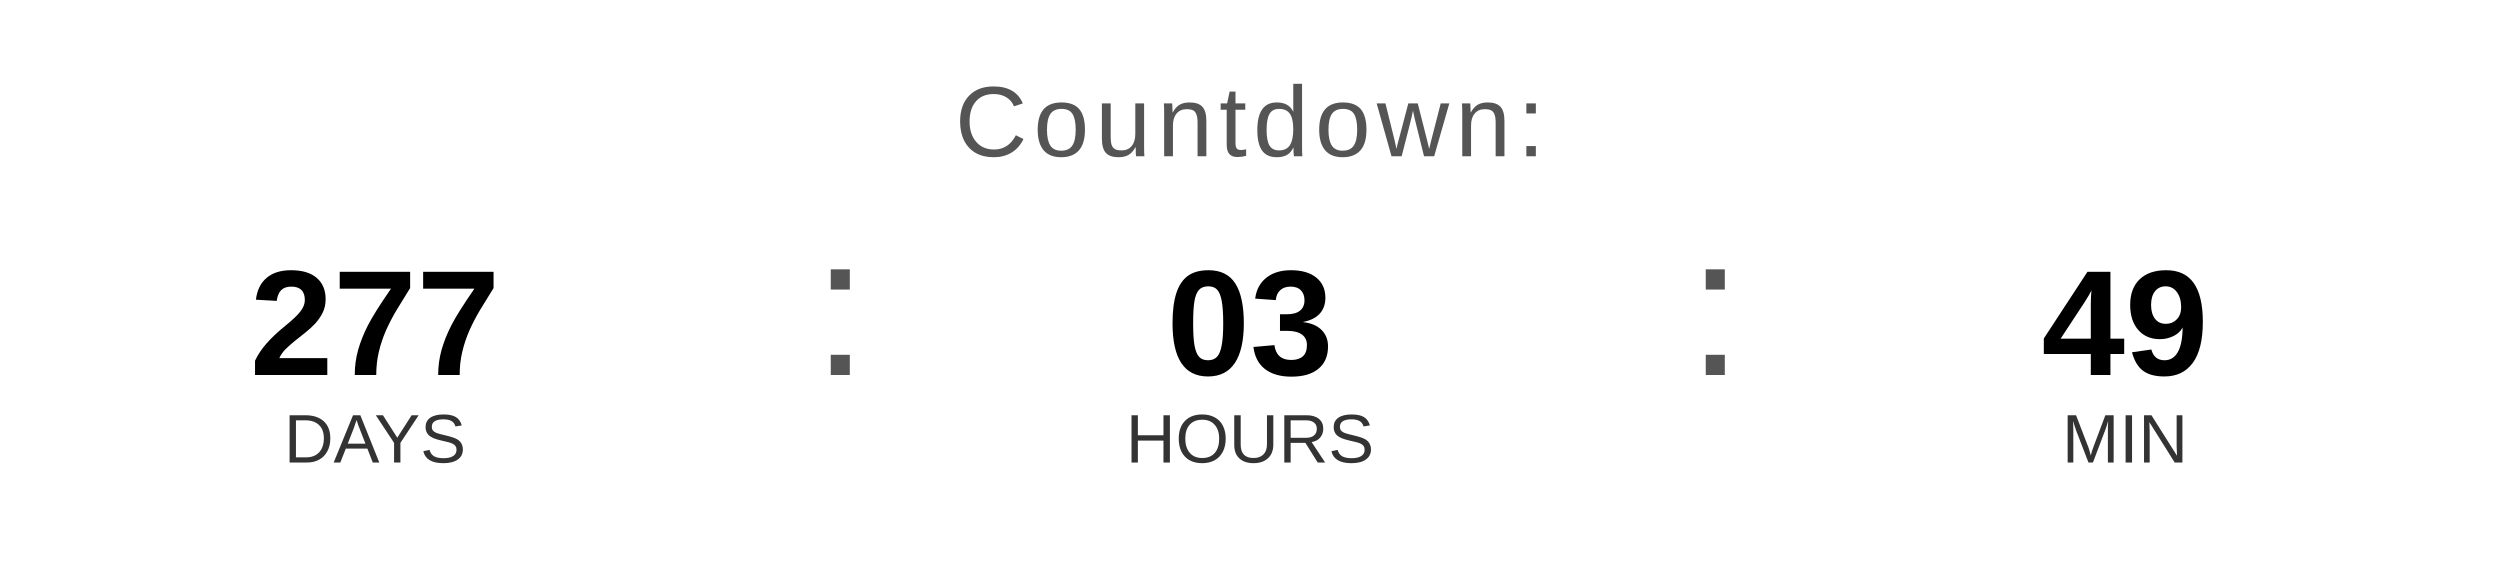
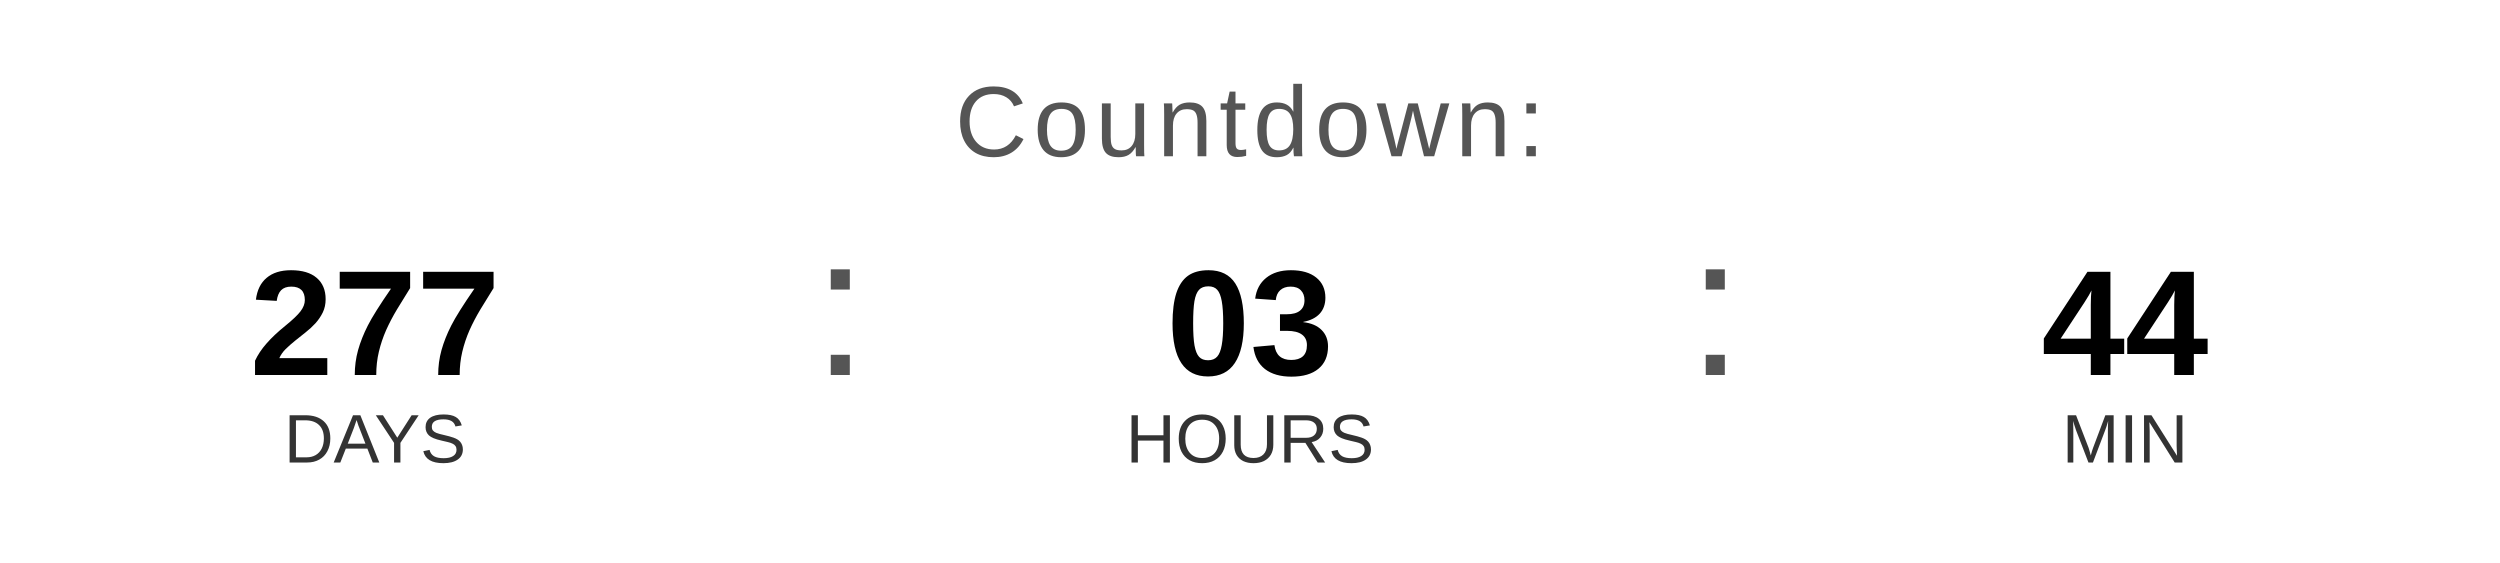
<svg xmlns="http://www.w3.org/2000/svg" width="400" height="90" viewBox="0 0 400 90">
  <text x="200" y="25" font-family="Arial, Helvetica, sans-serif" font-size="16" fill="#555555" text-anchor="middle" letter-spacing="1">
    Countdown:
  </text>
  <text x="60" y="60" font-family="Arial, Helvetica, sans-serif" font-size="24" font-weight="bold" fill="#000000" text-anchor="middle">277</text>
  <text x="60" y="74" font-family="Arial, Helvetica, sans-serif" font-size="11" fill="#333333" text-anchor="middle">DAYS</text>
  <text x="130" y="60" font-family="Arial, sans-serif" font-size="32" fill="#555555">:</text>
  <text x="200" y="60" font-family="Arial, Helvetica, sans-serif" font-size="24" font-weight="bold" fill="#000000" text-anchor="middle">03</text>
  <text x="200" y="74" font-family="Arial, Helvetica, sans-serif" font-size="11" fill="#333333" text-anchor="middle">HOURS</text>
  <text x="270" y="60" font-family="Arial, sans-serif" font-size="32" fill="#555555">:</text>
-   <text x="340" y="60" font-family="Arial, Helvetica, sans-serif" font-size="24" font-weight="bold" fill="#000000" text-anchor="middle">49</text>
+   <text x="340" y="60" font-family="Arial, Helvetica, sans-serif" font-size="24" font-weight="bold" fill="#000000" text-anchor="middle">44</text>
  <text x="340" y="74" font-family="Arial, Helvetica, sans-serif" font-size="11" fill="#333333" text-anchor="middle">MIN</text>
</svg>
